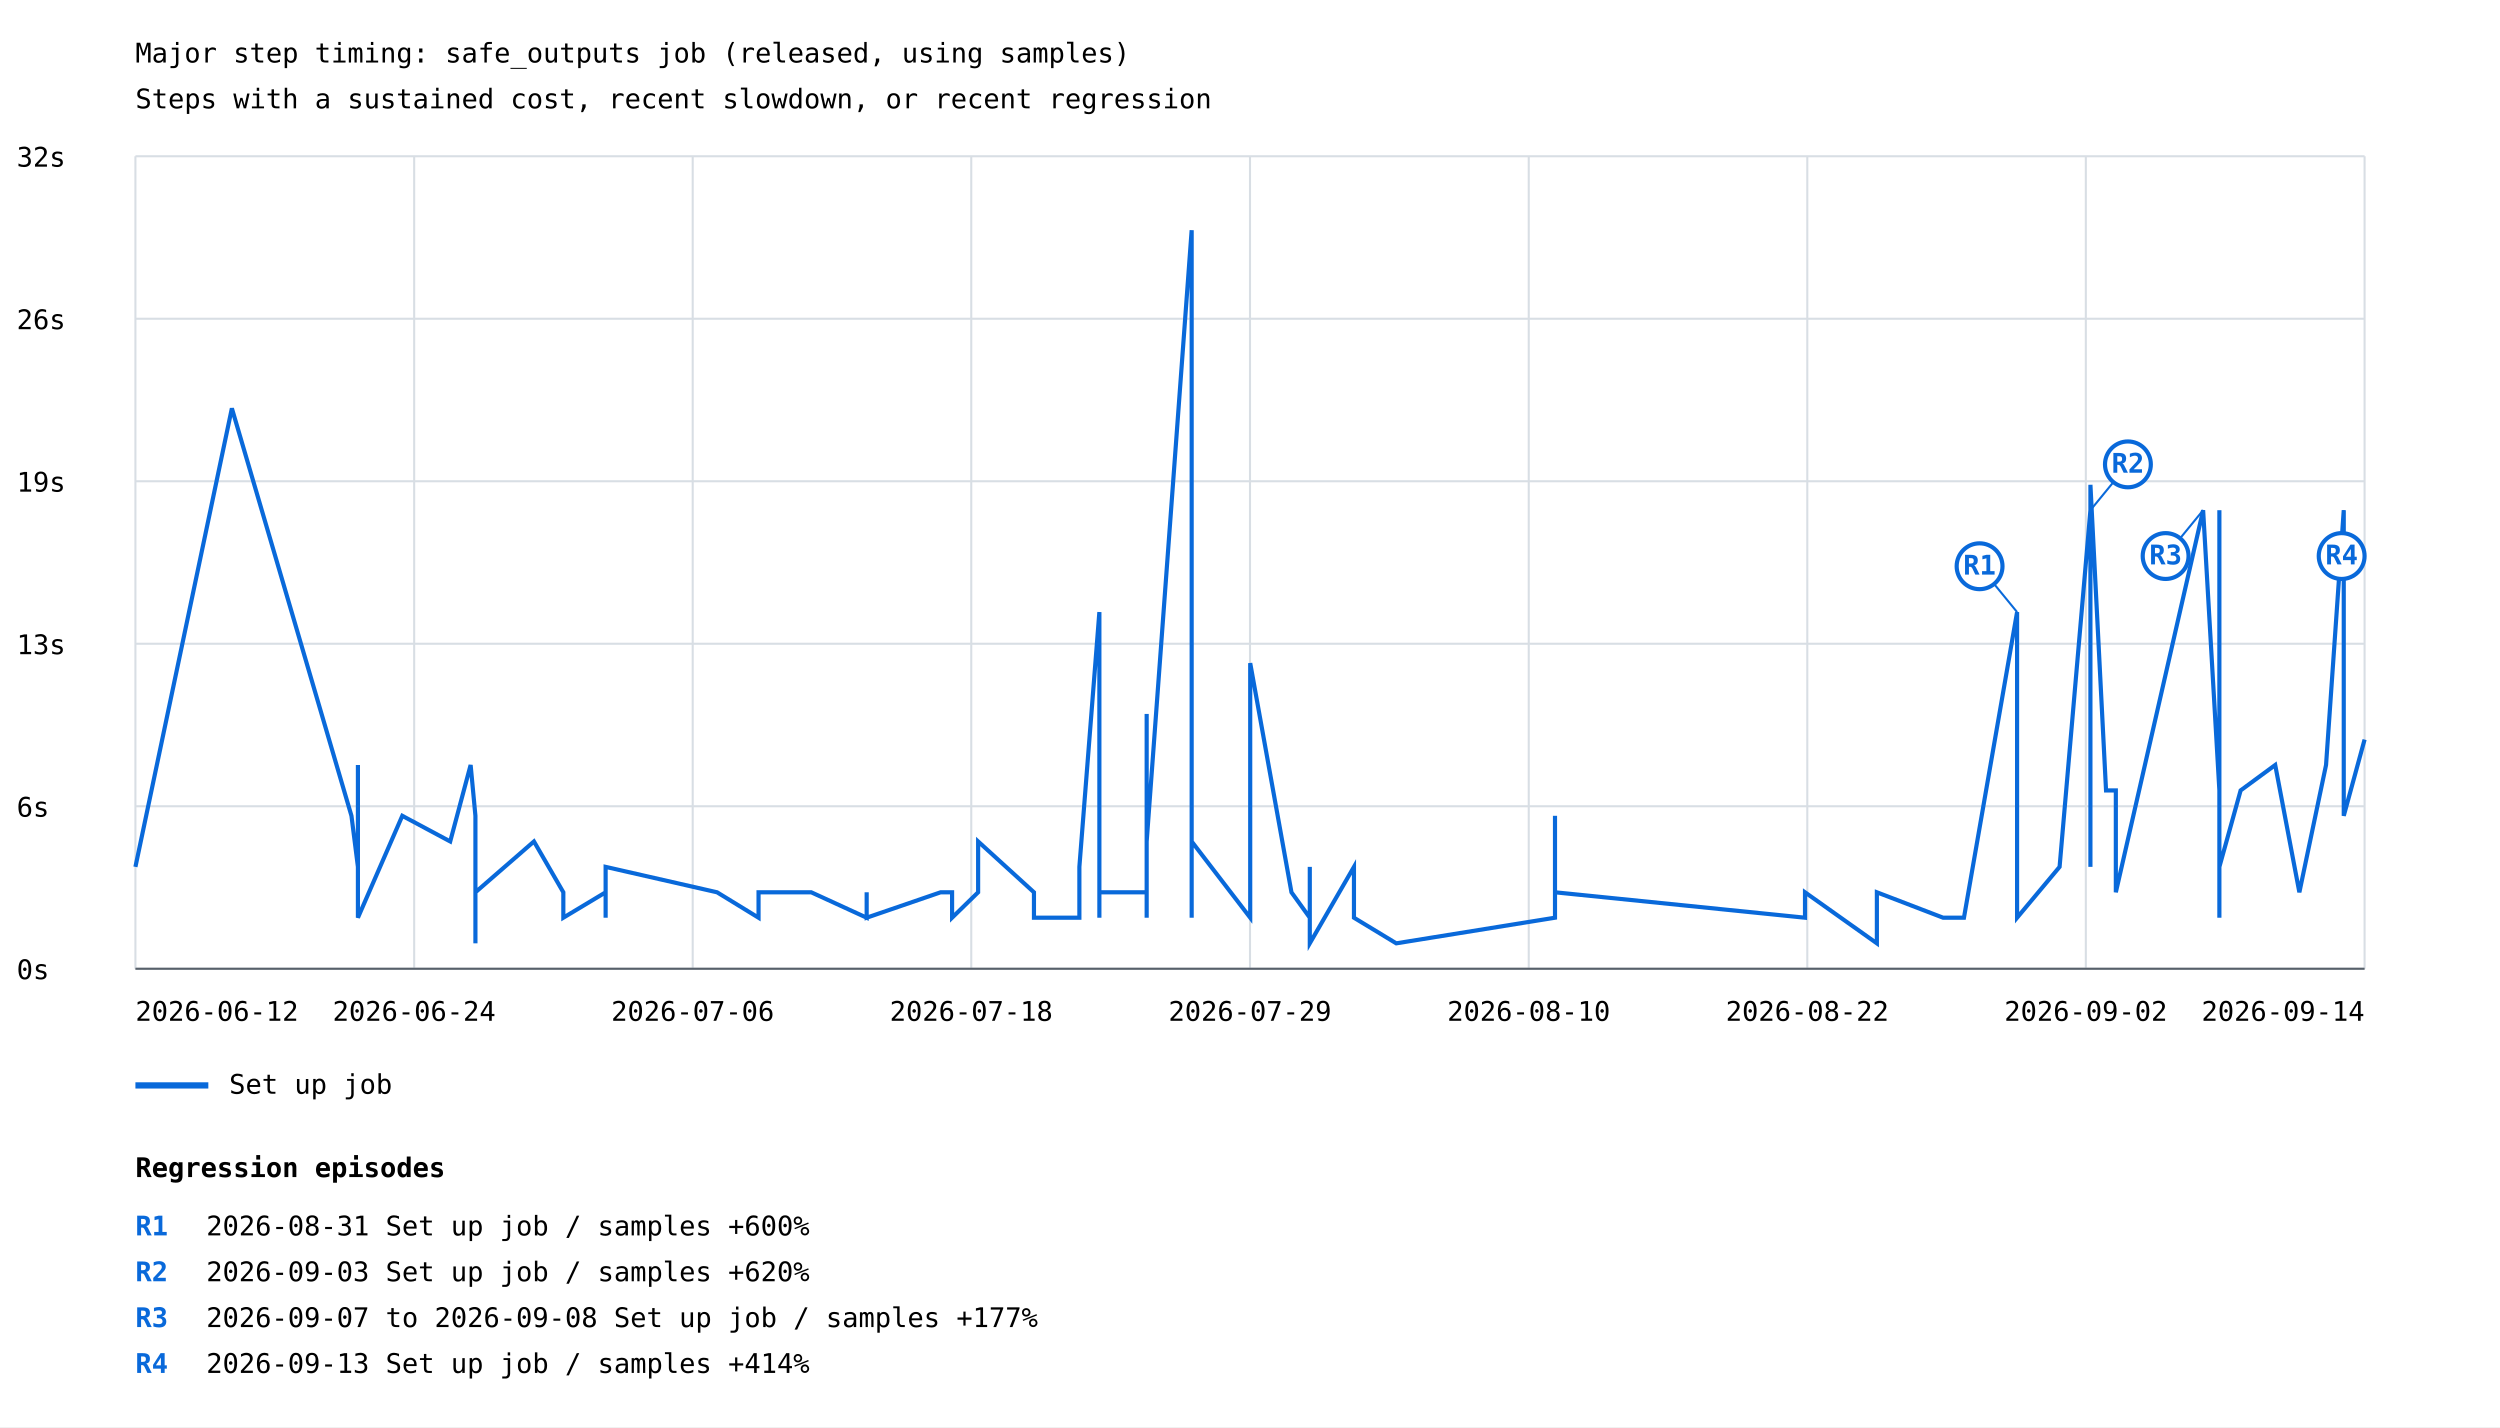
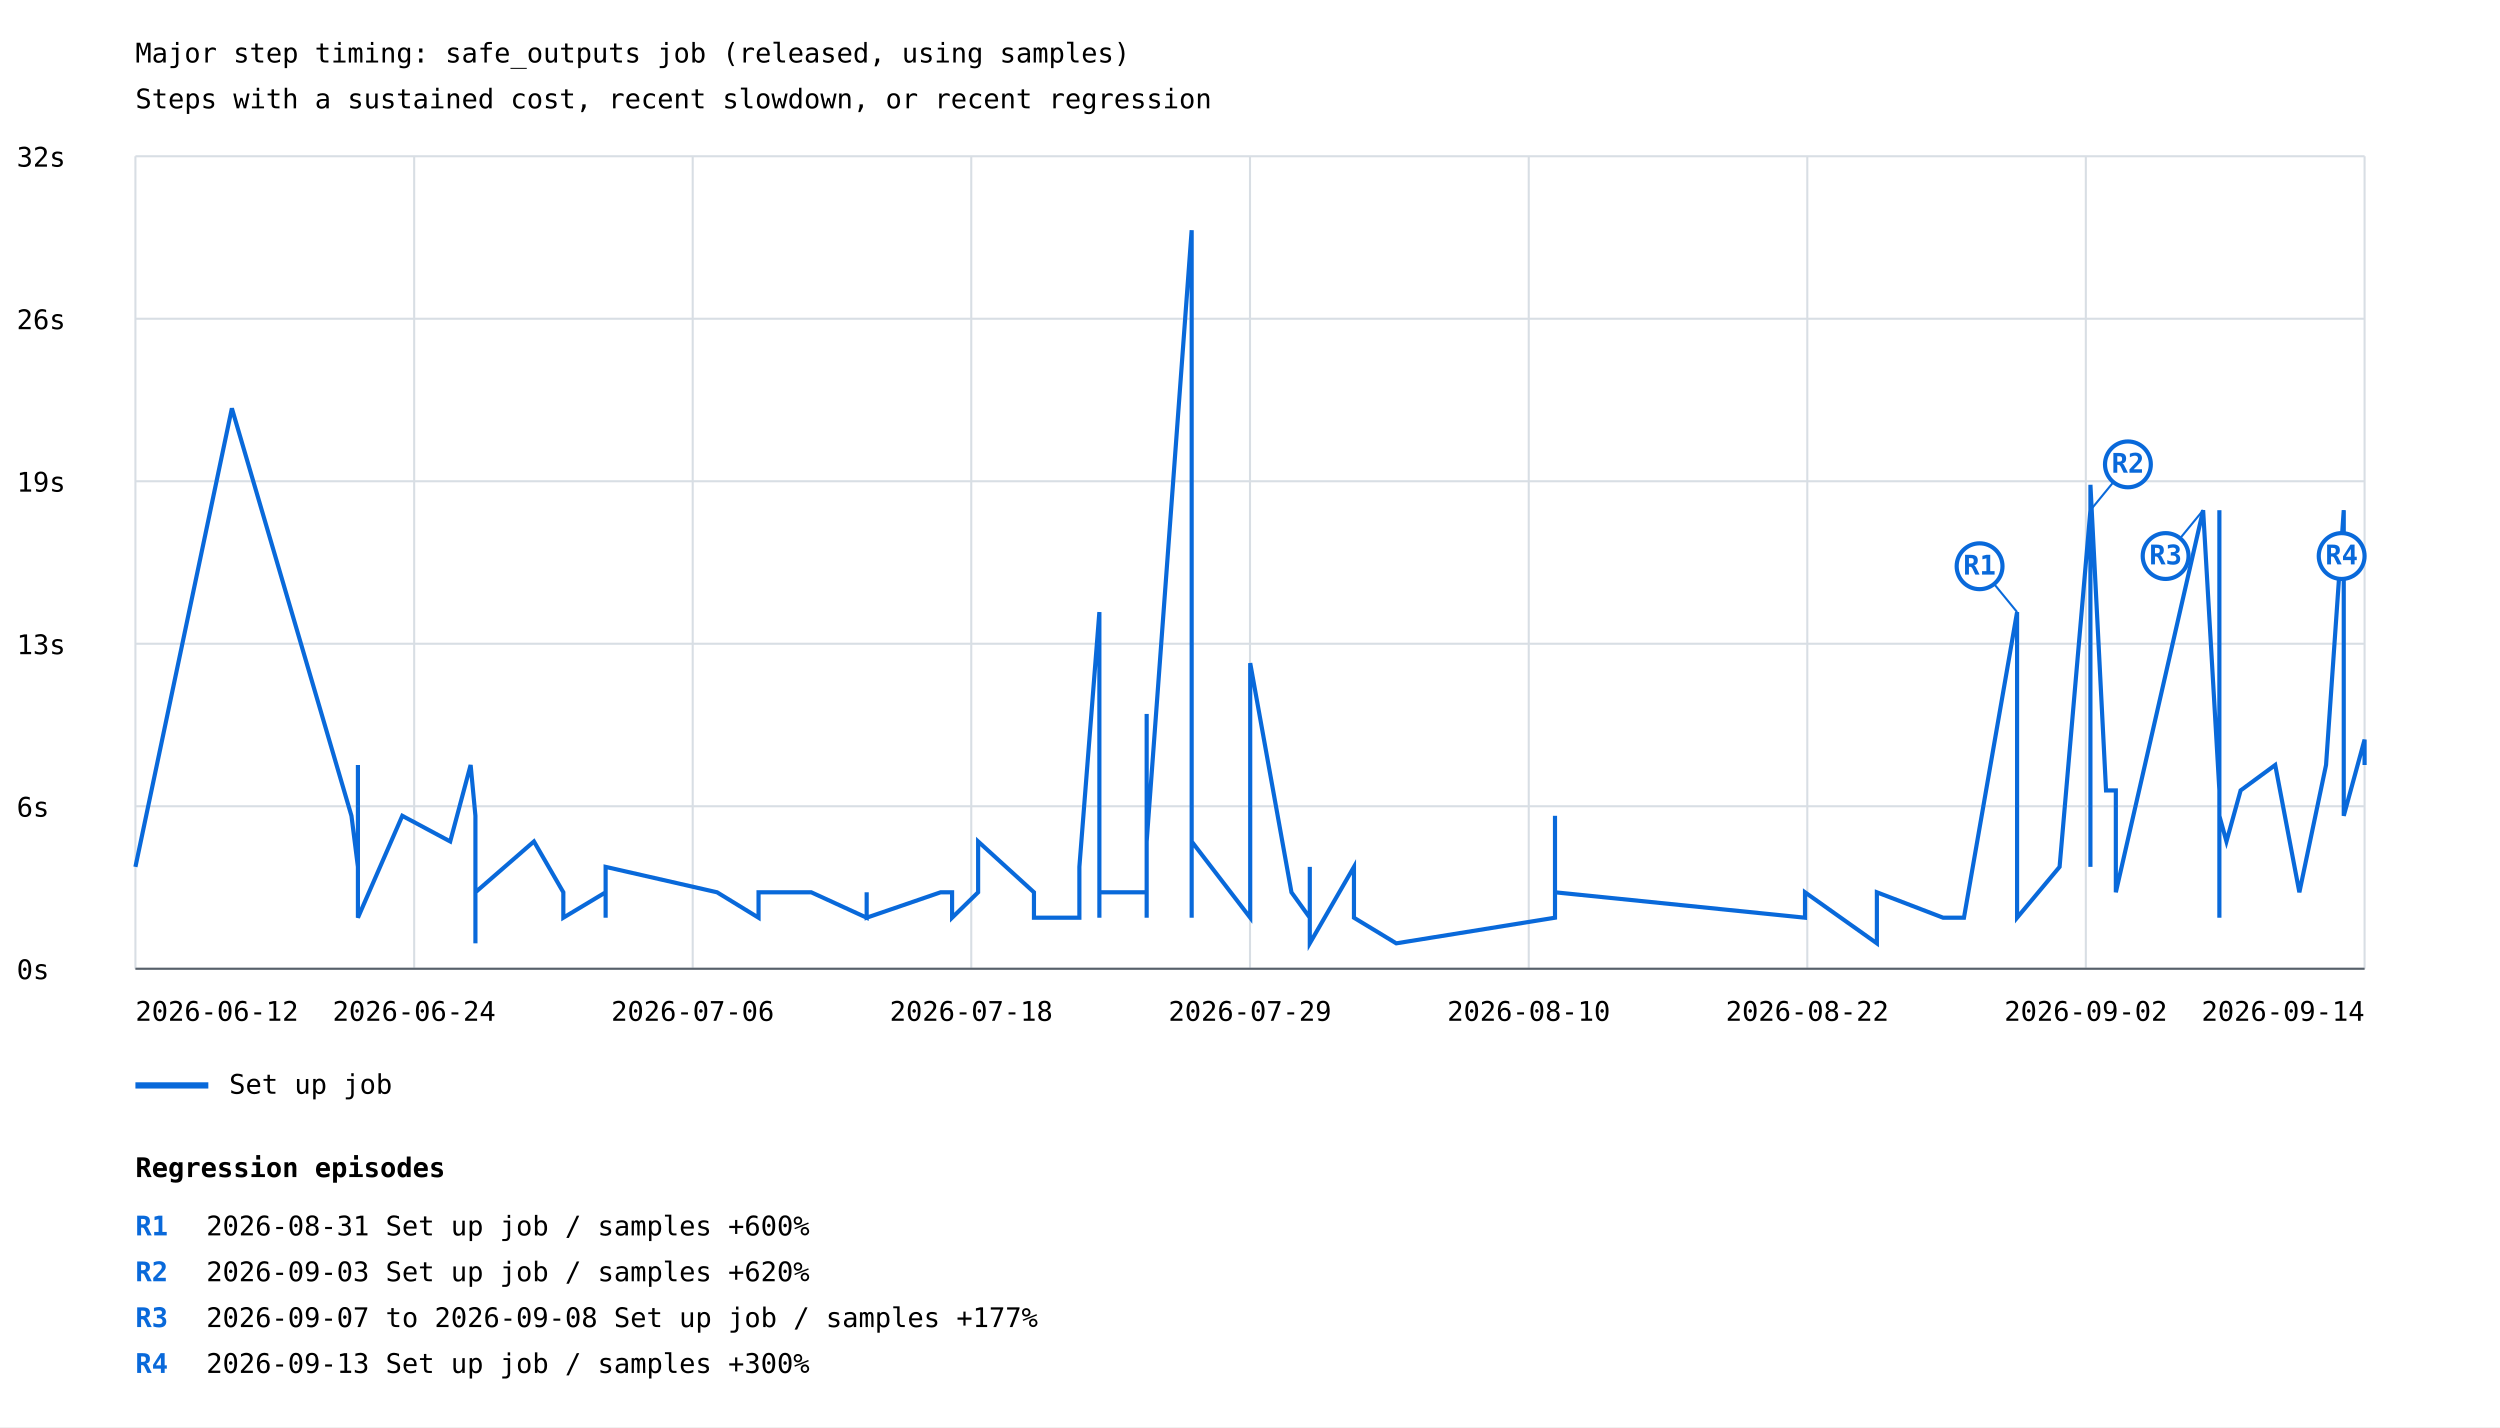
<svg xmlns="http://www.w3.org/2000/svg" width="1200" height="685" viewBox="0 0 1200 685">
  <rect width="100%" height="100%" fill="white" />
  <style>text{font-family:ui-monospace,monospace;font-size:13px}.axis{stroke:#57606a;stroke-width:1}.grid{stroke:#d8dee4;stroke-width:1}</style>
  <text x="65" y="30" font-size="20">Major step timing: safe_outputs job (released, using samples)</text>
  <text x="65" y="52">Steps with a sustained cost, recent slowdown, or recent regression</text>
  <line class="grid" x1="65" y1="465.0" x2="1135" y2="465.0" />
  <text x="8" y="470.0">0s</text>
  <line class="grid" x1="65" y1="387.0" x2="1135" y2="387.0" />
  <text x="8" y="392.0">6s</text>
  <line class="grid" x1="65" y1="309.0" x2="1135" y2="309.0" />
  <text x="8" y="314.0">13s</text>
  <line class="grid" x1="65" y1="231.0" x2="1135" y2="231.0" />
  <text x="8" y="236.0">19s</text>
  <line class="grid" x1="65" y1="153.0" x2="1135" y2="153.0" />
  <text x="8" y="158.0">26s</text>
  <line class="grid" x1="65" y1="75.0" x2="1135" y2="75.0" />
  <text x="8" y="80.0">32s</text>
  <line class="grid" x1="65.0" y1="75" x2="65.0" y2="465" />
  <line class="grid" x1="198.8" y1="75" x2="198.8" y2="465" />
  <line class="grid" x1="332.5" y1="75" x2="332.5" y2="465" />
  <line class="grid" x1="466.2" y1="75" x2="466.2" y2="465" />
  <line class="grid" x1="600.0" y1="75" x2="600.0" y2="465" />
  <line class="grid" x1="733.8" y1="75" x2="733.8" y2="465" />
  <line class="grid" x1="867.5" y1="75" x2="867.5" y2="465" />
  <line class="grid" x1="1001.2" y1="75" x2="1001.2" y2="465" />
  <line class="grid" x1="1135.0" y1="75" x2="1135.0" y2="465" />
-   <polyline points="65.0,416.1 111.3,196.0 168.7,391.6 171.8,416.1 171.8,416.1 171.8,367.2 171.8,440.5 171.8,403.9 171.8,403.9 171.8,440.5 193.1,391.6 216.1,403.9 225.9,367.2 228.2,391.6 228.2,391.6 228.2,391.6 228.2,440.5 228.2,440.5 228.2,428.3 228.2,440.5 228.2,440.5 228.2,452.8 228.2,440.5 228.2,440.5 228.2,416.1 228.2,440.5 228.2,452.8 228.2,428.3 228.2,440.5 228.2,440.5 228.2,416.1 228.2,440.5 228.2,440.5 228.2,428.3 256.3,403.9 270.4,428.3 270.4,440.5 290.7,428.3 290.7,440.5 290.7,428.3 290.7,416.1 344.2,428.3 364.1,440.5 364.1,440.5 364.1,428.3 389.4,428.3 389.4,428.3 416.0,440.5 416.0,428.3 416.0,440.5 451.5,428.3 457.0,428.3 457.0,440.5 469.5,428.3 469.5,403.9 496.3,428.3 496.3,440.5 496.3,440.5 503.0,440.5 518.1,440.5 518.1,416.1 527.7,293.8 527.7,440.5 527.7,440.5 527.7,440.5 527.7,428.3 536.4,428.3 550.4,428.3 550.4,440.5 550.4,342.7 550.4,403.9 572.0,110.5 572.0,403.9 572.0,306.1 572.0,379.4 572.0,440.5 572.0,391.6 572.0,379.4 572.0,403.9 600.1,440.5 600.1,318.3 619.9,428.3 628.7,440.5 628.7,416.1 628.7,452.8 649.9,416.1 649.9,440.5 670.2,452.8 746.4,440.5 746.4,440.5 746.4,428.3 746.4,440.5 746.4,391.6 746.4,440.5 746.4,440.5 746.4,428.3 866.4,440.5 866.4,440.5 866.4,428.3 900.9,452.8 900.9,428.3 932.7,440.5 942.7,440.5 968.2,293.8 968.2,440.5 968.2,428.3 968.2,416.1 968.2,440.5 988.6,416.1 1003.4,244.9 1003.4,416.1 1003.4,391.6 1003.4,355.0 1003.4,232.7 1010.9,379.4 1015.6,379.4 1015.6,428.3 1057.5,244.9 1065.3,379.4 1065.3,244.9 1065.3,440.5 1065.3,440.5 1065.3,440.5 1065.3,428.3 1065.3,416.1 1068.7,403.9 1075.5,379.4 1092.1,367.2 1103.7,428.3 1116.5,367.2 1125.0,244.9 1125.0,391.6 1135.0,355.0" fill="none" stroke="#0969da" stroke-width="2" />
+   <polyline points="65.0,416.1 111.3,196.0 168.7,391.6 171.8,416.1 171.8,416.1 171.8,367.2 171.8,440.5 171.8,403.9 171.8,403.9 171.8,440.5 193.1,391.6 216.1,403.9 225.9,367.2 228.2,391.6 228.2,391.6 228.2,391.6 228.2,440.5 228.2,440.5 228.2,428.3 228.2,440.5 228.2,440.5 228.2,452.8 228.2,440.5 228.2,440.5 228.2,416.1 228.2,440.5 228.2,452.8 228.2,428.3 228.2,440.5 228.2,440.5 228.2,416.1 228.2,440.5 228.2,440.5 228.2,428.3 256.3,403.9 270.4,428.3 270.4,440.5 290.7,428.3 290.7,440.5 290.7,428.3 290.7,416.1 344.2,428.3 364.1,440.5 364.1,440.5 364.1,428.3 389.4,428.3 389.4,428.3 416.0,440.5 416.0,428.3 416.0,440.5 451.5,428.3 457.0,428.3 457.0,440.5 469.5,428.3 469.5,403.9 496.3,428.3 496.3,440.5 496.3,440.5 503.0,440.5 518.1,440.5 518.1,416.1 527.7,293.8 527.7,440.5 527.7,440.5 527.7,440.5 527.7,428.3 536.4,428.3 550.4,428.3 550.4,440.5 550.4,342.7 550.4,403.9 572.0,110.5 572.0,403.9 572.0,306.1 572.0,379.4 572.0,440.5 572.0,391.6 572.0,379.4 572.0,403.9 600.1,440.5 600.1,318.3 619.9,428.3 628.7,440.5 628.7,416.1 628.7,452.8 649.9,416.1 649.9,440.5 670.2,452.8 746.4,440.5 746.4,440.5 746.4,428.3 746.4,440.5 746.4,391.6 746.4,440.5 746.4,440.5 746.4,428.3 866.4,440.5 866.4,440.5 866.4,428.3 900.9,452.8 900.9,428.3 932.7,440.5 942.7,440.5 968.2,293.8 968.2,440.5 968.2,428.3 968.2,416.1 968.2,440.5 988.6,416.1 1003.4,244.9 1003.4,416.1 1003.4,391.6 1003.4,355.0 1003.4,232.7 1010.9,379.4 1015.6,379.4 1015.6,428.3 1057.5,244.9 1065.3,379.4 1065.3,244.9 1065.3,440.5 1065.3,440.5 1065.3,440.5 1065.3,428.3 1065.3,416.1 1065.3,391.6 1068.7,403.9 1075.5,379.4 1092.1,367.2 1103.7,428.3 1116.5,367.2 1125.0,244.9 1125.0,391.6 1135.0,355.0 1135.0,367.2" fill="none" stroke="#0969da" stroke-width="2" />
  <line x1="968.2" y1="293.8" x2="950.2" y2="271.8" stroke="#0969da" stroke-width="1" />
  <circle cx="950.2" cy="271.8" r="11" fill="white" stroke="#0969da" stroke-width="2" />
  <text x="950.2" y="275.8" fill="#0969da" font-size="10" font-weight="bold" text-anchor="middle">R1</text>
  <line x1="1003.4" y1="244.9" x2="1021.4" y2="222.9" stroke="#0969da" stroke-width="1" />
  <circle cx="1021.4" cy="222.9" r="11" fill="white" stroke="#0969da" stroke-width="2" />
  <text x="1021.4" y="226.9" fill="#0969da" font-size="10" font-weight="bold" text-anchor="middle">R2</text>
  <line x1="1057.5" y1="244.9" x2="1039.5" y2="266.9" stroke="#0969da" stroke-width="1" />
  <circle cx="1039.5" cy="266.9" r="11" fill="white" stroke="#0969da" stroke-width="2" />
  <text x="1039.5" y="270.9" fill="#0969da" font-size="10" font-weight="bold" text-anchor="middle">R3</text>
  <line x1="1125.0" y1="244.9" x2="1124.0" y2="266.9" stroke="#0969da" stroke-width="1" />
  <circle cx="1124.0" cy="266.9" r="11" fill="white" stroke="#0969da" stroke-width="2" />
  <text x="1124.0" y="270.9" fill="#0969da" font-size="10" font-weight="bold" text-anchor="middle">R4</text>
  <line x1="65" y1="521" x2="100" y2="521" stroke="#0969da" stroke-width="3" />
  <text x="110" y="525">Set up job</text>
  <text x="65.0" y="490" text-anchor="start">2026-06-12</text>
  <text x="198.8" y="490" text-anchor="middle">2026-06-24</text>
  <text x="332.5" y="490" text-anchor="middle">2026-07-06</text>
  <text x="466.2" y="490" text-anchor="middle">2026-07-18</text>
  <text x="600.0" y="490" text-anchor="middle">2026-07-29</text>
  <text x="733.8" y="490" text-anchor="middle">2026-08-10</text>
  <text x="867.5" y="490" text-anchor="middle">2026-08-22</text>
  <text x="1001.2" y="490" text-anchor="middle">2026-09-02</text>
  <text x="1135.0" y="490" text-anchor="end">2026-09-14</text>
  <line class="axis" x1="65" y1="465" x2="1135" y2="465" />
  <text x="65" y="565" font-size="16" font-weight="bold">Regression episodes</text>
  <text x="65" y="593" fill="#0969da" font-weight="bold">R1</text>
  <text x="99" y="593">2026-08-31  Set up job / samples  +600%</text>
  <text x="65" y="615" fill="#0969da" font-weight="bold">R2</text>
  <text x="99" y="615">2026-09-03  Set up job / samples  +620%</text>
  <text x="65" y="637" fill="#0969da" font-weight="bold">R3</text>
  <text x="99" y="637">2026-09-07 to 2026-09-08  Set up job / samples  +177%</text>
  <text x="65" y="659" fill="#0969da" font-weight="bold">R4</text>
-   <text x="99" y="659">2026-09-13  Set up job / samples  +414%</text>
+   <text x="99" y="659">2026-09-13  Set up job / samples  +300%</text>
</svg>
